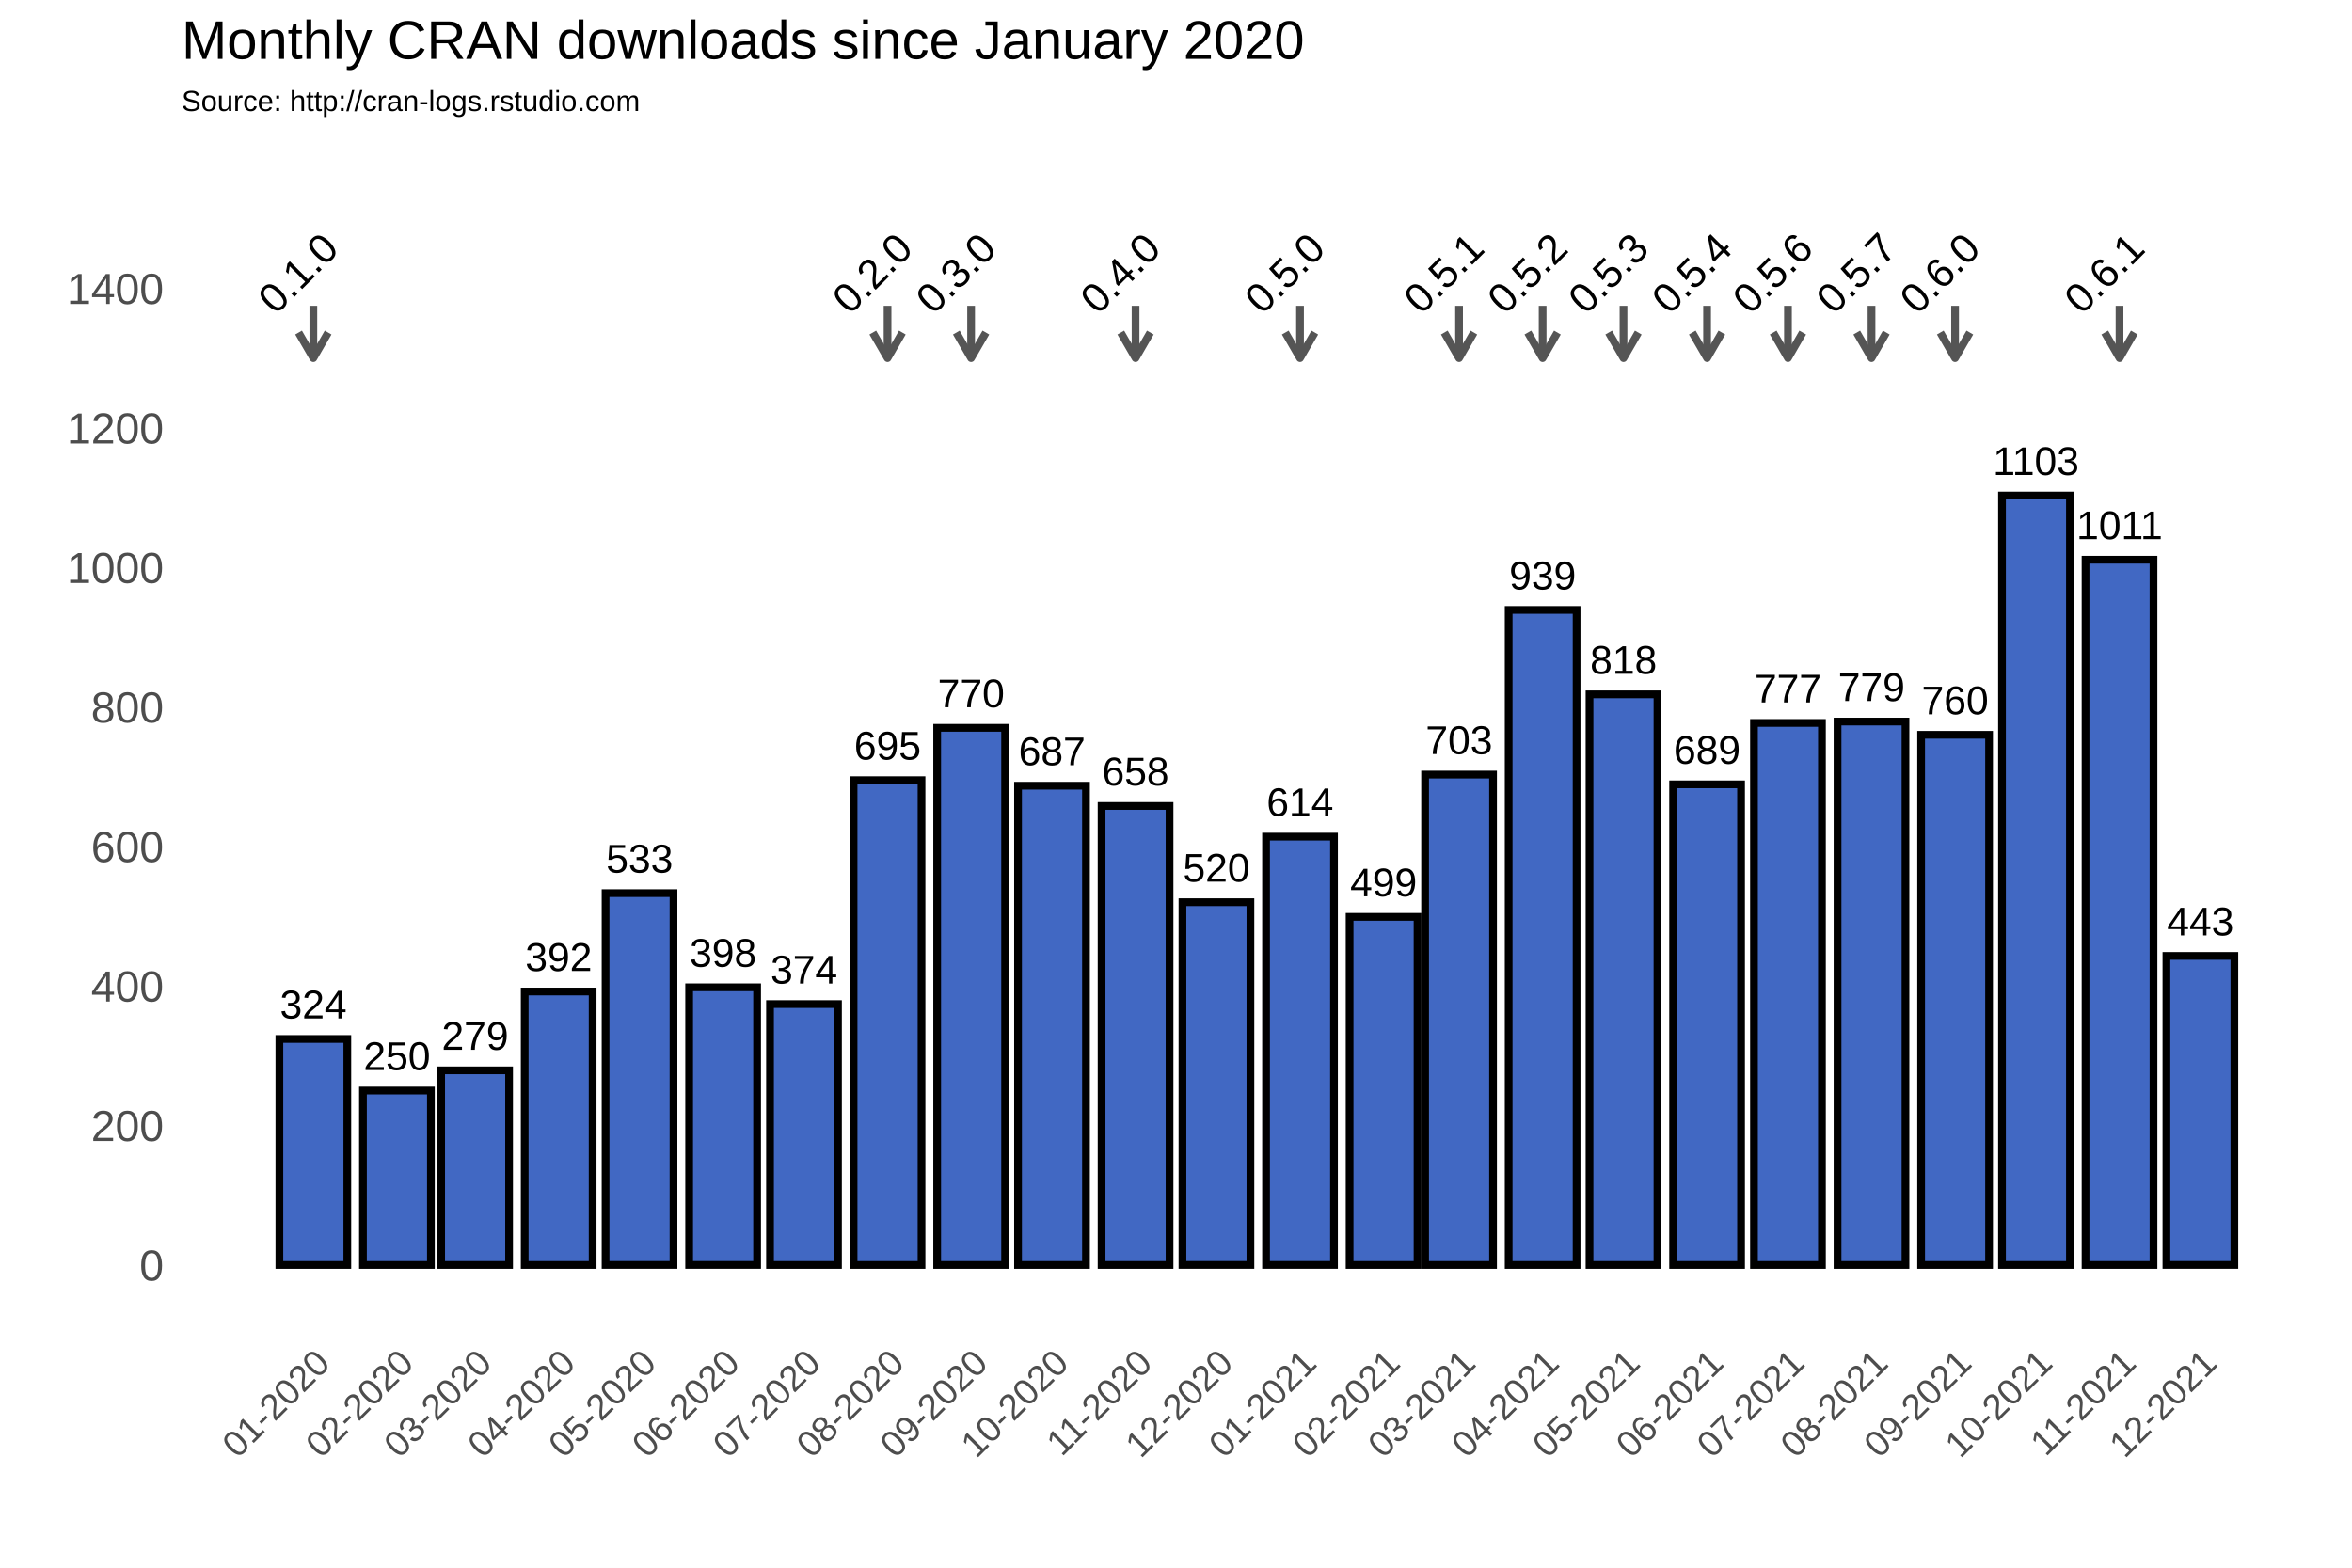
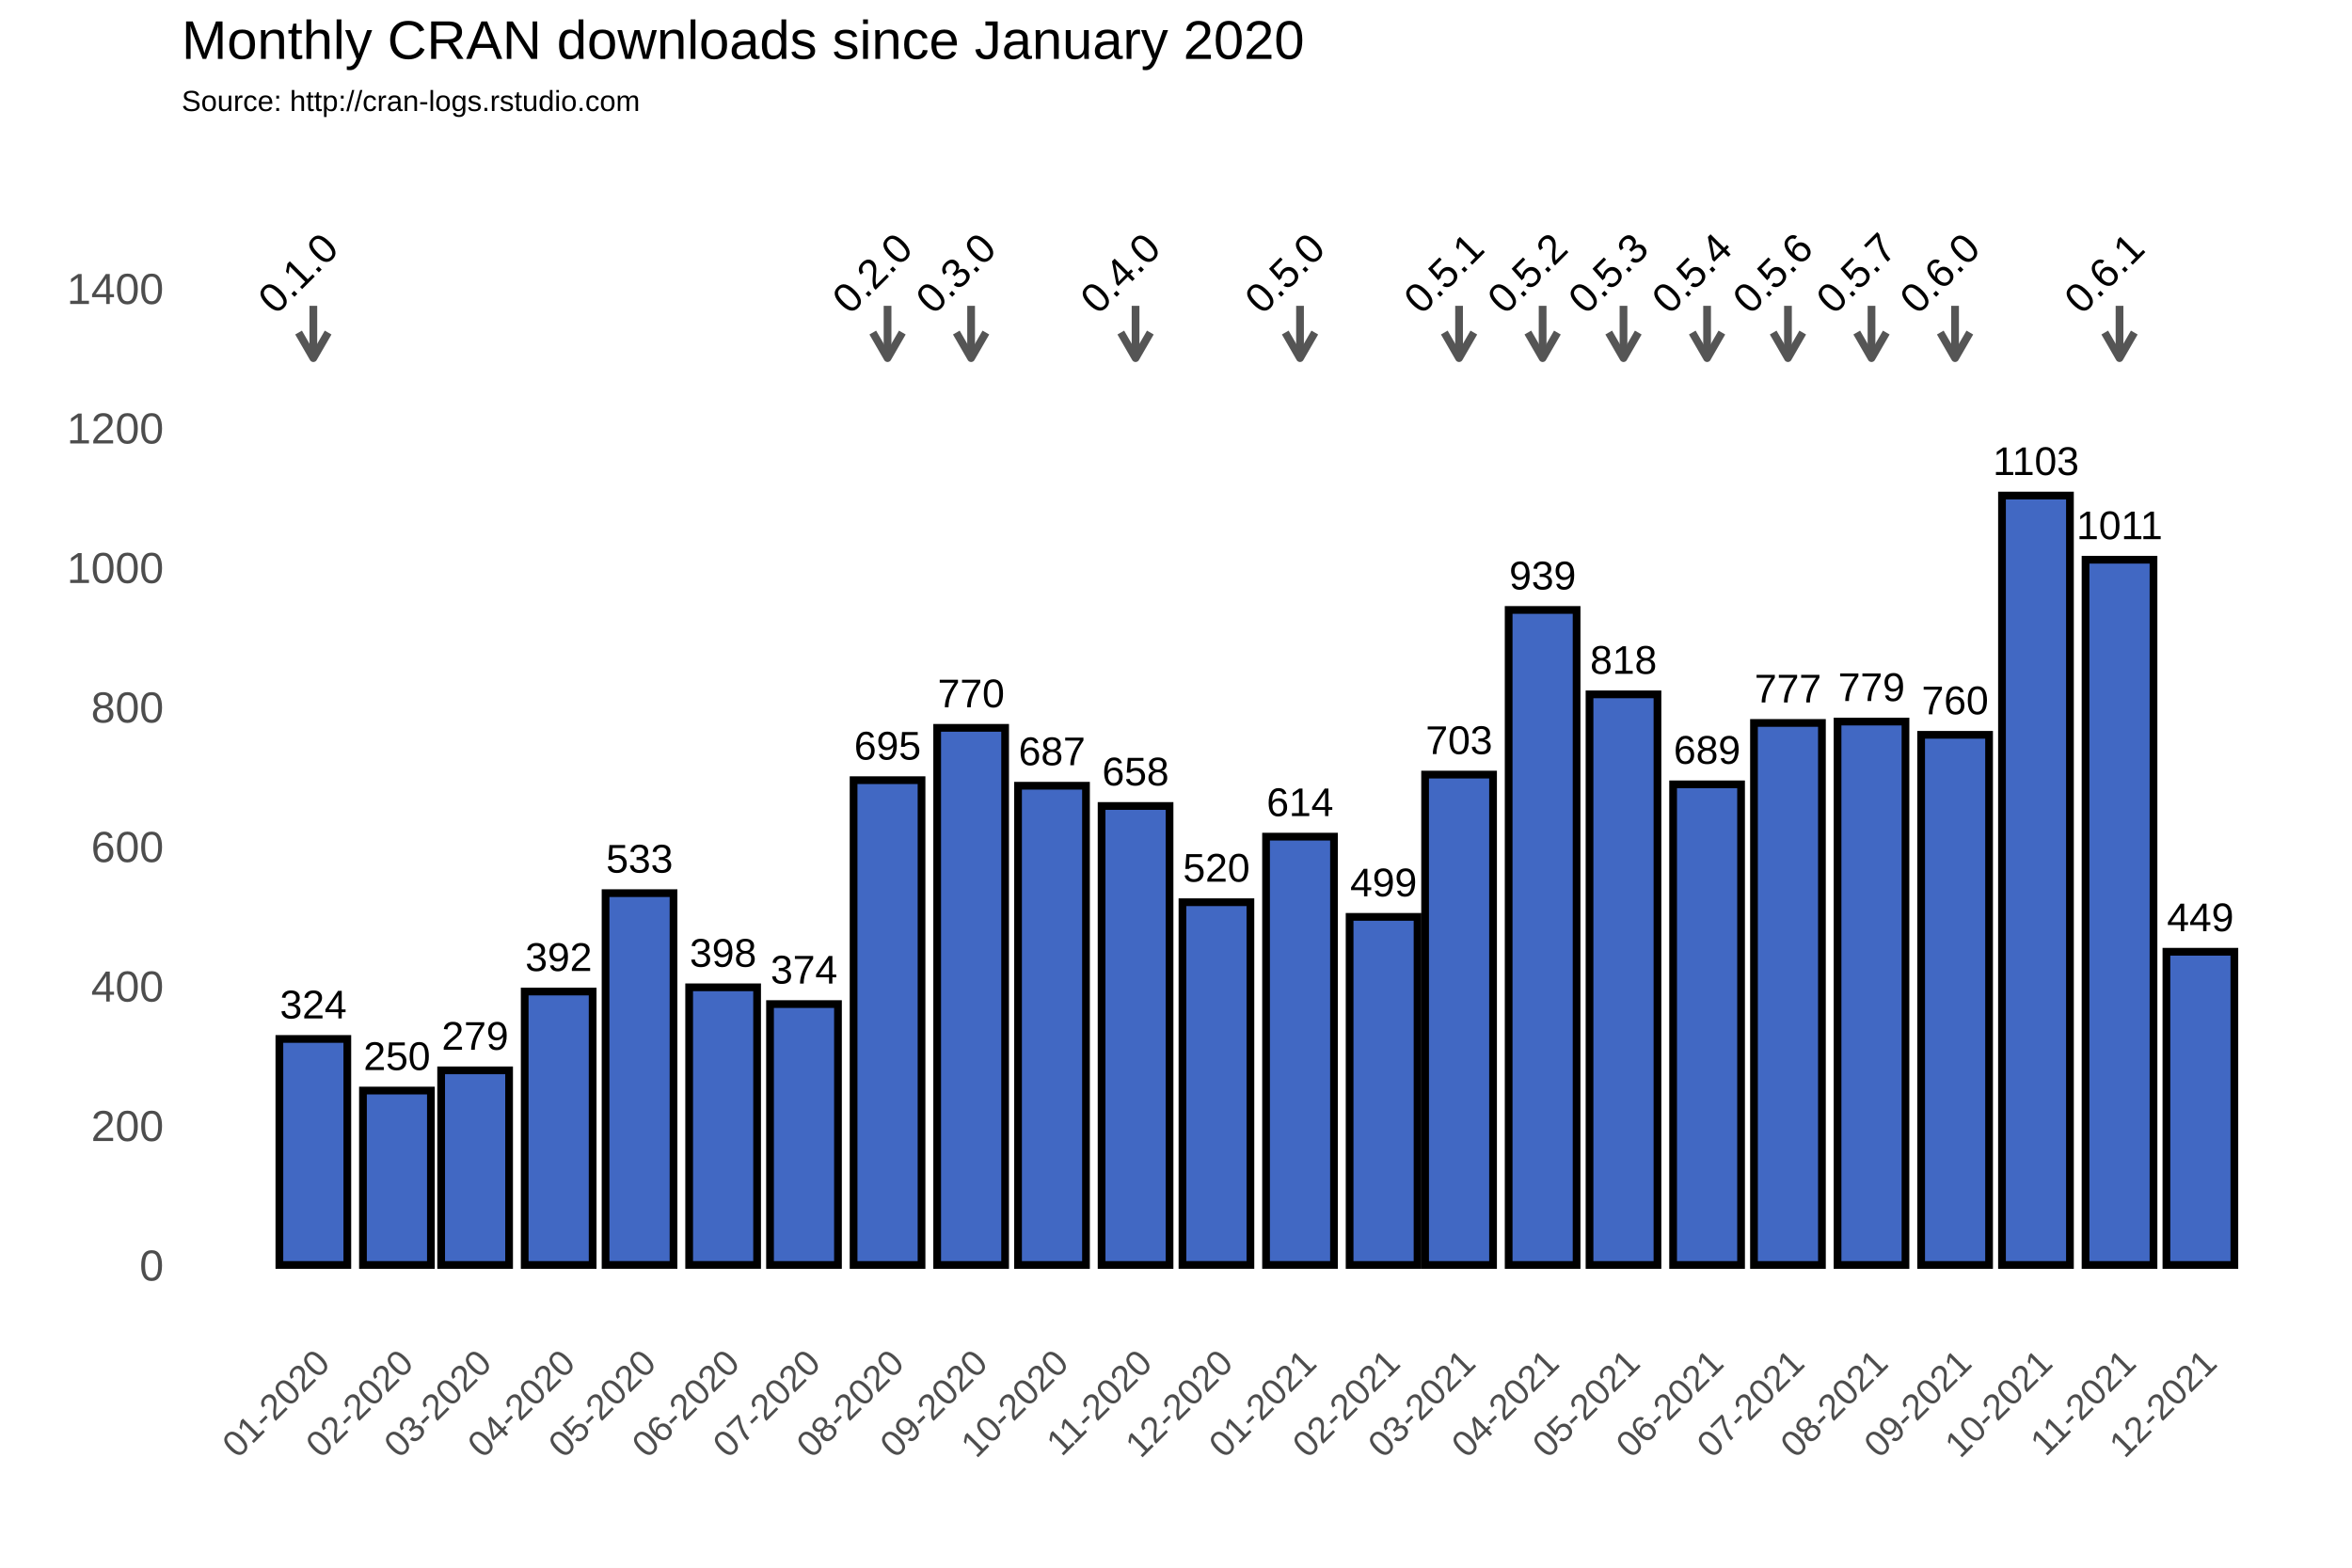
<svg xmlns="http://www.w3.org/2000/svg" class="svglite" width="648.00pt" height="432.00pt" viewBox="0 0 648.00 432.00">
  <defs>
    <style type="text/css">
    .svglite line, .svglite polyline, .svglite polygon, .svglite path, .svglite rect, .svglite circle {
      fill: none;
      stroke: #000000;
      stroke-linecap: round;
      stroke-linejoin: round;
      stroke-miterlimit: 10.00;
    }
  </style>
  </defs>
  <rect width="100%" height="100%" style="stroke: none; fill: #FFFFFF;" />
  <defs>
    <clipPath id="cpMC4wMHw2NDguMDB8MC4wMHw0MzIuMDA=">
      <rect x="0.00" y="0.00" width="648.00" height="432.00" />
    </clipPath>
  </defs>
  <g clip-path="url(#cpMC4wMHw2NDguMDB8MC4wMHw0MzIuMDA=)">
    <rect x="0.00" y="0.00" width="648.00" height="432.00" style="stroke-width: 1.07; stroke: #FFFFFF; fill: #FFFFFF;" />
  </g>
  <defs>
    <clipPath id="cpNTAuMDR8NjQyLjUyfDM3Ljc2fDM2My4zOA==">
      <rect x="50.04" y="37.76" width="592.48" height="325.62" />
    </clipPath>
  </defs>
  <g clip-path="url(#cpNTAuMDR8NjQyLjUyfDM3Ljc2fDM2My4zOA==)">
    <rect x="50.04" y="37.76" width="592.48" height="325.62" style="stroke-width: 1.07; stroke: none;" />
    <polyline points="50.04,329.36 642.52,329.36 " style="stroke-width: 0.53; stroke: #FFFFFF; stroke-linecap: butt;" />
    <polyline points="50.04,290.91 642.52,290.91 " style="stroke-width: 0.53; stroke: #FFFFFF; stroke-linecap: butt;" />
    <polyline points="50.04,252.47 642.52,252.47 " style="stroke-width: 0.53; stroke: #FFFFFF; stroke-linecap: butt;" />
    <polyline points="50.04,214.02 642.52,214.02 " style="stroke-width: 0.53; stroke: #FFFFFF; stroke-linecap: butt;" />
    <polyline points="50.04,175.58 642.52,175.58 " style="stroke-width: 0.53; stroke: #FFFFFF; stroke-linecap: butt;" />
    <polyline points="50.04,137.14 642.52,137.14 " style="stroke-width: 0.53; stroke: #FFFFFF; stroke-linecap: butt;" />
    <polyline points="50.04,98.69 642.52,98.69 " style="stroke-width: 0.53; stroke: #FFFFFF; stroke-linecap: butt;" />
    <polyline points="50.04,60.25 642.52,60.25 " style="stroke-width: 0.53; stroke: #FFFFFF; stroke-linecap: butt;" />
    <polyline points="50.04,41.03 642.52,41.03 " style="stroke-width: 0.53; stroke: #FFFFFF; stroke-linecap: butt;" />
    <polyline points="63.31,363.38 63.31,37.76 " style="stroke-width: 0.53; stroke: #FFFFFF; stroke-linecap: butt;" />
    <polyline points="74.82,363.38 74.82,37.76 " style="stroke-width: 0.53; stroke: #FFFFFF; stroke-linecap: butt;" />
    <polyline points="97.84,363.38 97.84,37.76 " style="stroke-width: 0.53; stroke: #FFFFFF; stroke-linecap: butt;" />
    <polyline points="120.13,363.38 120.13,37.76 " style="stroke-width: 0.53; stroke: #FFFFFF; stroke-linecap: butt;" />
    <polyline points="142.41,363.38 142.41,37.76 " style="stroke-width: 0.53; stroke: #FFFFFF; stroke-linecap: butt;" />
    <polyline points="165.06,363.38 165.06,37.76 " style="stroke-width: 0.53; stroke: #FFFFFF; stroke-linecap: butt;" />
    <polyline points="187.71,363.38 187.71,37.76 " style="stroke-width: 0.53; stroke: #FFFFFF; stroke-linecap: butt;" />
    <polyline points="210.37,363.38 210.37,37.76 " style="stroke-width: 0.53; stroke: #FFFFFF; stroke-linecap: butt;" />
    <polyline points="233.02,363.38 233.02,37.76 " style="stroke-width: 0.53; stroke: #FFFFFF; stroke-linecap: butt;" />
    <polyline points="256.04,363.38 256.04,37.76 " style="stroke-width: 0.53; stroke: #FFFFFF; stroke-linecap: butt;" />
    <polyline points="278.70,363.38 278.70,37.76 " style="stroke-width: 0.53; stroke: #FFFFFF; stroke-linecap: butt;" />
    <polyline points="301.35,363.38 301.35,37.76 " style="stroke-width: 0.53; stroke: #FFFFFF; stroke-linecap: butt;" />
    <polyline points="324.00,363.38 324.00,37.76 " style="stroke-width: 0.53; stroke: #FFFFFF; stroke-linecap: butt;" />
    <polyline points="346.65,363.38 346.65,37.76 " style="stroke-width: 0.53; stroke: #FFFFFF; stroke-linecap: butt;" />
    <polyline points="369.68,363.38 369.68,37.76 " style="stroke-width: 0.53; stroke: #FFFFFF; stroke-linecap: butt;" />
    <polyline points="391.59,363.38 391.59,37.76 " style="stroke-width: 0.53; stroke: #FFFFFF; stroke-linecap: butt;" />
    <polyline points="413.50,363.38 413.50,37.76 " style="stroke-width: 0.53; stroke: #FFFFFF; stroke-linecap: butt;" />
    <polyline points="436.15,363.38 436.15,37.76 " style="stroke-width: 0.53; stroke: #FFFFFF; stroke-linecap: butt;" />
    <polyline points="458.80,363.38 458.80,37.76 " style="stroke-width: 0.53; stroke: #FFFFFF; stroke-linecap: butt;" />
    <polyline points="481.46,363.38 481.46,37.76 " style="stroke-width: 0.53; stroke: #FFFFFF; stroke-linecap: butt;" />
    <polyline points="504.11,363.38 504.11,37.76 " style="stroke-width: 0.53; stroke: #FFFFFF; stroke-linecap: butt;" />
    <polyline points="527.13,363.38 527.13,37.76 " style="stroke-width: 0.53; stroke: #FFFFFF; stroke-linecap: butt;" />
    <polyline points="549.79,363.38 549.79,37.76 " style="stroke-width: 0.53; stroke: #FFFFFF; stroke-linecap: butt;" />
    <polyline points="572.44,363.38 572.44,37.76 " style="stroke-width: 0.53; stroke: #FFFFFF; stroke-linecap: butt;" />
    <polyline points="595.09,363.38 595.09,37.76 " style="stroke-width: 0.53; stroke: #FFFFFF; stroke-linecap: butt;" />
    <polyline points="617.74,363.38 617.74,37.76 " style="stroke-width: 0.53; stroke: #FFFFFF; stroke-linecap: butt;" />
    <polyline points="629.26,363.38 629.26,37.76 " style="stroke-width: 0.53; stroke: #FFFFFF; stroke-linecap: butt;" />
    <polyline points="50.04,348.58 642.52,348.58 " style="stroke-width: 1.07; stroke: #FFFFFF; stroke-linecap: butt;" />
    <polyline points="50.04,310.13 642.52,310.13 " style="stroke-width: 1.07; stroke: #FFFFFF; stroke-linecap: butt;" />
    <polyline points="50.04,271.69 642.52,271.69 " style="stroke-width: 1.07; stroke: #FFFFFF; stroke-linecap: butt;" />
    <polyline points="50.04,233.25 642.52,233.25 " style="stroke-width: 1.07; stroke: #FFFFFF; stroke-linecap: butt;" />
    <polyline points="50.04,194.80 642.52,194.80 " style="stroke-width: 1.07; stroke: #FFFFFF; stroke-linecap: butt;" />
    <polyline points="50.04,156.36 642.52,156.36 " style="stroke-width: 1.07; stroke: #FFFFFF; stroke-linecap: butt;" />
    <polyline points="50.04,117.91 642.52,117.91 " style="stroke-width: 1.07; stroke: #FFFFFF; stroke-linecap: butt;" />
    <polyline points="50.04,79.47 642.52,79.47 " style="stroke-width: 1.07; stroke: #FFFFFF; stroke-linecap: butt;" />
    <polyline points="86.33,363.38 86.33,37.76 " style="stroke-width: 1.07; stroke: #FFFFFF; stroke-linecap: butt;" />
    <polyline points="109.36,363.38 109.36,37.76 " style="stroke-width: 1.07; stroke: #FFFFFF; stroke-linecap: butt;" />
    <polyline points="130.90,363.38 130.90,37.76 " style="stroke-width: 1.07; stroke: #FFFFFF; stroke-linecap: butt;" />
    <polyline points="153.92,363.38 153.92,37.76 " style="stroke-width: 1.07; stroke: #FFFFFF; stroke-linecap: butt;" />
    <polyline points="176.20,363.38 176.20,37.76 " style="stroke-width: 1.07; stroke: #FFFFFF; stroke-linecap: butt;" />
    <polyline points="199.22,363.38 199.22,37.76 " style="stroke-width: 1.07; stroke: #FFFFFF; stroke-linecap: butt;" />
    <polyline points="221.51,363.38 221.51,37.76 " style="stroke-width: 1.07; stroke: #FFFFFF; stroke-linecap: butt;" />
    <polyline points="244.53,363.38 244.53,37.76 " style="stroke-width: 1.07; stroke: #FFFFFF; stroke-linecap: butt;" />
    <polyline points="267.55,363.38 267.55,37.76 " style="stroke-width: 1.07; stroke: #FFFFFF; stroke-linecap: butt;" />
    <polyline points="289.84,363.38 289.84,37.76 " style="stroke-width: 1.07; stroke: #FFFFFF; stroke-linecap: butt;" />
    <polyline points="312.86,363.38 312.86,37.76 " style="stroke-width: 1.07; stroke: #FFFFFF; stroke-linecap: butt;" />
    <polyline points="335.14,363.38 335.14,37.76 " style="stroke-width: 1.07; stroke: #FFFFFF; stroke-linecap: butt;" />
    <polyline points="358.17,363.38 358.17,37.76 " style="stroke-width: 1.07; stroke: #FFFFFF; stroke-linecap: butt;" />
    <polyline points="381.19,363.38 381.19,37.76 " style="stroke-width: 1.07; stroke: #FFFFFF; stroke-linecap: butt;" />
    <polyline points="401.99,363.38 401.99,37.76 " style="stroke-width: 1.07; stroke: #FFFFFF; stroke-linecap: butt;" />
    <polyline points="425.01,363.38 425.01,37.76 " style="stroke-width: 1.07; stroke: #FFFFFF; stroke-linecap: butt;" />
    <polyline points="447.29,363.38 447.29,37.76 " style="stroke-width: 1.07; stroke: #FFFFFF; stroke-linecap: butt;" />
    <polyline points="470.32,363.38 470.32,37.76 " style="stroke-width: 1.07; stroke: #FFFFFF; stroke-linecap: butt;" />
    <polyline points="492.60,363.38 492.60,37.76 " style="stroke-width: 1.07; stroke: #FFFFFF; stroke-linecap: butt;" />
    <polyline points="515.62,363.38 515.62,37.76 " style="stroke-width: 1.07; stroke: #FFFFFF; stroke-linecap: butt;" />
    <polyline points="538.64,363.38 538.64,37.76 " style="stroke-width: 1.07; stroke: #FFFFFF; stroke-linecap: butt;" />
    <polyline points="560.93,363.38 560.93,37.76 " style="stroke-width: 1.07; stroke: #FFFFFF; stroke-linecap: butt;" />
    <polyline points="583.95,363.38 583.95,37.76 " style="stroke-width: 1.07; stroke: #FFFFFF; stroke-linecap: butt;" />
    <polyline points="606.23,363.38 606.23,37.76 " style="stroke-width: 1.07; stroke: #FFFFFF; stroke-linecap: butt;" />
    <rect x="76.97" y="286.30" width="18.72" height="62.28" style="stroke-width: 2.13; stroke-linecap: square; stroke-linejoin: miter; fill: #4168C3;" />
    <rect x="100.00" y="300.52" width="18.72" height="48.06" style="stroke-width: 2.13; stroke-linecap: square; stroke-linejoin: miter; fill: #4168C3;" />
    <rect x="121.54" y="294.95" width="18.72" height="53.63" style="stroke-width: 2.13; stroke-linecap: square; stroke-linejoin: miter; fill: #4168C3;" />
    <rect x="144.56" y="273.23" width="18.72" height="75.35" style="stroke-width: 2.13; stroke-linecap: square; stroke-linejoin: miter; fill: #4168C3;" />
    <rect x="166.84" y="246.12" width="18.72" height="102.45" style="stroke-width: 2.13; stroke-linecap: square; stroke-linejoin: miter; fill: #4168C3;" />
    <rect x="189.87" y="272.07" width="18.72" height="76.50" style="stroke-width: 2.13; stroke-linecap: square; stroke-linejoin: miter; fill: #4168C3;" />
    <rect x="212.15" y="276.69" width="18.72" height="71.89" style="stroke-width: 2.13; stroke-linecap: square; stroke-linejoin: miter; fill: #4168C3;" />
    <rect x="235.17" y="214.99" width="18.72" height="133.59" style="stroke-width: 2.13; stroke-linecap: square; stroke-linejoin: miter; fill: #4168C3;" />
    <rect x="258.20" y="200.57" width="18.72" height="148.01" style="stroke-width: 2.13; stroke-linecap: square; stroke-linejoin: miter; fill: #4168C3;" />
    <rect x="280.48" y="216.52" width="18.72" height="132.06" style="stroke-width: 2.13; stroke-linecap: square; stroke-linejoin: miter; fill: #4168C3;" />
    <rect x="303.50" y="222.10" width="18.72" height="126.48" style="stroke-width: 2.13; stroke-linecap: square; stroke-linejoin: miter; fill: #4168C3;" />
    <rect x="325.78" y="248.62" width="18.72" height="99.95" style="stroke-width: 2.13; stroke-linecap: square; stroke-linejoin: miter; fill: #4168C3;" />
    <rect x="348.81" y="230.55" width="18.72" height="118.02" style="stroke-width: 2.13; stroke-linecap: square; stroke-linejoin: miter; fill: #4168C3;" />
    <rect x="371.83" y="252.66" width="18.72" height="95.92" style="stroke-width: 2.13; stroke-linecap: square; stroke-linejoin: miter; fill: #4168C3;" />
    <rect x="392.63" y="213.45" width="18.72" height="135.13" style="stroke-width: 2.13; stroke-linecap: square; stroke-linejoin: miter; fill: #4168C3;" />
    <rect x="415.65" y="168.08" width="18.72" height="180.50" style="stroke-width: 2.13; stroke-linecap: square; stroke-linejoin: miter; fill: #4168C3;" />
    <rect x="437.93" y="191.34" width="18.72" height="157.24" style="stroke-width: 2.13; stroke-linecap: square; stroke-linejoin: miter; fill: #4168C3;" />
    <rect x="460.96" y="216.14" width="18.72" height="132.44" style="stroke-width: 2.13; stroke-linecap: square; stroke-linejoin: miter; fill: #4168C3;" />
    <rect x="483.24" y="199.22" width="18.72" height="149.36" style="stroke-width: 2.13; stroke-linecap: square; stroke-linejoin: miter; fill: #4168C3;" />
    <rect x="506.26" y="198.84" width="18.72" height="149.74" style="stroke-width: 2.13; stroke-linecap: square; stroke-linejoin: miter; fill: #4168C3;" />
    <rect x="529.29" y="202.49" width="18.72" height="146.09" style="stroke-width: 2.13; stroke-linecap: square; stroke-linejoin: miter; fill: #4168C3;" />
    <rect x="551.57" y="136.56" width="18.72" height="212.02" style="stroke-width: 2.13; stroke-linecap: square; stroke-linejoin: miter; fill: #4168C3;" />
    <rect x="574.59" y="154.24" width="18.72" height="194.34" style="stroke-width: 2.13; stroke-linecap: square; stroke-linejoin: miter; fill: #4168C3;" />
-     <rect x="596.87" y="263.42" width="18.72" height="85.15" style="stroke-width: 2.13; stroke-linecap: square; stroke-linejoin: miter; fill: #4168C3;" />
+     <rect x="596.87" y="262.27" width="18.72" height="86.31" style="stroke-width: 2.13; stroke-linecap: square; stroke-linejoin: miter; fill: #4168C3;" />
    <text x="86.33" y="280.64" text-anchor="middle" style="font-size: 11.04px; font-family: Arial;" textLength="18.40px" lengthAdjust="spacingAndGlyphs">324</text>
    <text x="109.36" y="294.86" text-anchor="middle" style="font-size: 11.04px; font-family: Arial;" textLength="18.40px" lengthAdjust="spacingAndGlyphs">250</text>
    <text x="130.90" y="289.29" text-anchor="middle" style="font-size: 11.04px; font-family: Arial;" textLength="18.40px" lengthAdjust="spacingAndGlyphs">279</text>
    <text x="153.92" y="267.57" text-anchor="middle" style="font-size: 11.04px; font-family: Arial;" textLength="18.40px" lengthAdjust="spacingAndGlyphs">392</text>
    <text x="176.20" y="240.46" text-anchor="middle" style="font-size: 11.04px; font-family: Arial;" textLength="18.40px" lengthAdjust="spacingAndGlyphs">533</text>
    <text x="199.22" y="266.41" text-anchor="middle" style="font-size: 11.04px; font-family: Arial;" textLength="18.40px" lengthAdjust="spacingAndGlyphs">398</text>
    <text x="221.51" y="271.03" text-anchor="middle" style="font-size: 11.04px; font-family: Arial;" textLength="18.40px" lengthAdjust="spacingAndGlyphs">374</text>
    <text x="244.53" y="209.32" text-anchor="middle" style="font-size: 11.04px; font-family: Arial;" textLength="18.40px" lengthAdjust="spacingAndGlyphs">695</text>
    <text x="267.55" y="194.91" text-anchor="middle" style="font-size: 11.04px; font-family: Arial;" textLength="18.40px" lengthAdjust="spacingAndGlyphs">770</text>
    <text x="289.84" y="210.86" text-anchor="middle" style="font-size: 11.04px; font-family: Arial;" textLength="18.40px" lengthAdjust="spacingAndGlyphs">687</text>
    <text x="312.86" y="216.44" text-anchor="middle" style="font-size: 11.04px; font-family: Arial;" textLength="18.40px" lengthAdjust="spacingAndGlyphs">658</text>
    <text x="335.14" y="242.96" text-anchor="middle" style="font-size: 11.04px; font-family: Arial;" textLength="18.40px" lengthAdjust="spacingAndGlyphs">520</text>
    <text x="358.17" y="224.89" text-anchor="middle" style="font-size: 11.04px; font-family: Arial;" textLength="18.40px" lengthAdjust="spacingAndGlyphs">614</text>
    <text x="381.19" y="247.00" text-anchor="middle" style="font-size: 11.04px; font-family: Arial;" textLength="18.40px" lengthAdjust="spacingAndGlyphs">499</text>
    <text x="401.99" y="207.79" text-anchor="middle" style="font-size: 11.04px; font-family: Arial;" textLength="18.40px" lengthAdjust="spacingAndGlyphs">703</text>
    <text x="425.01" y="162.42" text-anchor="middle" style="font-size: 11.04px; font-family: Arial;" textLength="18.40px" lengthAdjust="spacingAndGlyphs">939</text>
    <text x="447.29" y="185.68" text-anchor="middle" style="font-size: 11.04px; font-family: Arial;" textLength="18.40px" lengthAdjust="spacingAndGlyphs">818</text>
    <text x="470.32" y="210.48" text-anchor="middle" style="font-size: 11.04px; font-family: Arial;" textLength="18.40px" lengthAdjust="spacingAndGlyphs">689</text>
    <text x="492.60" y="193.56" text-anchor="middle" style="font-size: 11.04px; font-family: Arial;" textLength="18.40px" lengthAdjust="spacingAndGlyphs">777</text>
    <text x="515.62" y="193.18" text-anchor="middle" style="font-size: 11.04px; font-family: Arial;" textLength="18.40px" lengthAdjust="spacingAndGlyphs">779</text>
    <text x="538.64" y="196.83" text-anchor="middle" style="font-size: 11.04px; font-family: Arial;" textLength="18.40px" lengthAdjust="spacingAndGlyphs">760</text>
    <text x="560.93" y="130.90" text-anchor="middle" style="font-size: 11.04px; font-family: Arial;" textLength="23.72px" lengthAdjust="spacingAndGlyphs">1103</text>
    <text x="583.95" y="148.58" text-anchor="middle" style="font-size: 11.04px; font-family: Arial;" textLength="23.72px" lengthAdjust="spacingAndGlyphs">1011</text>
-     <text x="606.23" y="257.76" text-anchor="middle" style="font-size: 11.04px; font-family: Arial;" textLength="18.40px" lengthAdjust="spacingAndGlyphs">443</text>
+     <text x="606.23" y="256.61" text-anchor="middle" style="font-size: 11.04px; font-family: Arial;" textLength="18.40px" lengthAdjust="spacingAndGlyphs">449</text>
    <line x1="86.33" y1="84.27" x2="86.33" y2="98.69" style="stroke-width: 2.13; stroke: #555555; stroke-linecap: butt;" />
    <polyline points="82.26,91.64 86.33,98.69 90.40,91.64 " style="stroke-width: 2.13; stroke: #555555; stroke-linecap: butt;" />
    <line x1="244.53" y1="84.27" x2="244.53" y2="98.69" style="stroke-width: 2.13; stroke: #555555; stroke-linecap: butt;" />
    <polyline points="240.46,91.64 244.53,98.69 248.60,91.64 " style="stroke-width: 2.13; stroke: #555555; stroke-linecap: butt;" />
    <line x1="267.55" y1="84.27" x2="267.55" y2="98.69" style="stroke-width: 2.13; stroke: #555555; stroke-linecap: butt;" />
    <polyline points="263.48,91.64 267.55,98.69 271.62,91.64 " style="stroke-width: 2.13; stroke: #555555; stroke-linecap: butt;" />
    <line x1="312.86" y1="84.27" x2="312.86" y2="98.69" style="stroke-width: 2.13; stroke: #555555; stroke-linecap: butt;" />
    <polyline points="308.79,91.64 312.86,98.69 316.93,91.64 " style="stroke-width: 2.13; stroke: #555555; stroke-linecap: butt;" />
    <line x1="358.17" y1="84.27" x2="358.17" y2="98.69" style="stroke-width: 2.13; stroke: #555555; stroke-linecap: butt;" />
    <polyline points="354.10,91.64 358.17,98.69 362.24,91.64 " style="stroke-width: 2.13; stroke: #555555; stroke-linecap: butt;" />
    <line x1="401.99" y1="84.27" x2="401.99" y2="98.69" style="stroke-width: 2.13; stroke: #555555; stroke-linecap: butt;" />
    <polyline points="397.92,91.64 401.99,98.69 406.06,91.64 " style="stroke-width: 2.13; stroke: #555555; stroke-linecap: butt;" />
    <line x1="425.01" y1="84.27" x2="425.01" y2="98.69" style="stroke-width: 2.13; stroke: #555555; stroke-linecap: butt;" />
    <polyline points="420.94,91.64 425.01,98.69 429.08,91.64 " style="stroke-width: 2.13; stroke: #555555; stroke-linecap: butt;" />
    <line x1="447.29" y1="84.27" x2="447.29" y2="98.69" style="stroke-width: 2.13; stroke: #555555; stroke-linecap: butt;" />
    <polyline points="443.22,91.64 447.29,98.69 451.36,91.64 " style="stroke-width: 2.13; stroke: #555555; stroke-linecap: butt;" />
    <line x1="470.32" y1="84.27" x2="470.32" y2="98.69" style="stroke-width: 2.13; stroke: #555555; stroke-linecap: butt;" />
    <polyline points="466.24,91.64 470.32,98.69 474.39,91.64 " style="stroke-width: 2.13; stroke: #555555; stroke-linecap: butt;" />
    <line x1="492.60" y1="84.27" x2="492.60" y2="98.69" style="stroke-width: 2.13; stroke: #555555; stroke-linecap: butt;" />
    <polyline points="488.53,91.64 492.60,98.69 496.67,91.64 " style="stroke-width: 2.13; stroke: #555555; stroke-linecap: butt;" />
    <line x1="515.62" y1="84.27" x2="515.62" y2="98.69" style="stroke-width: 2.13; stroke: #555555; stroke-linecap: butt;" />
    <polyline points="511.55,91.64 515.62,98.69 519.69,91.64 " style="stroke-width: 2.13; stroke: #555555; stroke-linecap: butt;" />
    <line x1="538.64" y1="84.27" x2="538.64" y2="98.69" style="stroke-width: 2.13; stroke: #555555; stroke-linecap: butt;" />
    <polyline points="534.57,91.64 538.64,98.69 542.71,91.64 " style="stroke-width: 2.13; stroke: #555555; stroke-linecap: butt;" />
    <line x1="583.95" y1="84.27" x2="583.95" y2="98.69" style="stroke-width: 2.13; stroke: #555555; stroke-linecap: butt;" />
    <polyline points="579.88,91.64 583.95,98.69 588.02,91.64 " style="stroke-width: 2.13; stroke: #555555; stroke-linecap: butt;" />
    <text transform="translate(84.89,78.03) rotate(-45)" text-anchor="middle" style="font-size: 11.38px; font-family: Arial;" textLength="25.31px" lengthAdjust="spacingAndGlyphs">0.1.0</text>
    <text transform="translate(243.09,78.03) rotate(-45)" text-anchor="middle" style="font-size: 11.38px; font-family: Arial;" textLength="25.31px" lengthAdjust="spacingAndGlyphs">0.2.0</text>
    <text transform="translate(266.11,78.03) rotate(-45)" text-anchor="middle" style="font-size: 11.38px; font-family: Arial;" textLength="25.31px" lengthAdjust="spacingAndGlyphs">0.3.0</text>
    <text transform="translate(311.42,78.03) rotate(-45)" text-anchor="middle" style="font-size: 11.38px; font-family: Arial;" textLength="25.31px" lengthAdjust="spacingAndGlyphs">0.4.0</text>
    <text transform="translate(356.73,78.03) rotate(-45)" text-anchor="middle" style="font-size: 11.38px; font-family: Arial;" textLength="25.31px" lengthAdjust="spacingAndGlyphs">0.5.0</text>
    <text transform="translate(400.55,78.03) rotate(-45)" text-anchor="middle" style="font-size: 11.38px; font-family: Arial;" textLength="25.31px" lengthAdjust="spacingAndGlyphs">0.5.1</text>
    <text transform="translate(423.57,78.03) rotate(-45)" text-anchor="middle" style="font-size: 11.38px; font-family: Arial;" textLength="25.31px" lengthAdjust="spacingAndGlyphs">0.5.2</text>
    <text transform="translate(445.85,78.03) rotate(-45)" text-anchor="middle" style="font-size: 11.38px; font-family: Arial;" textLength="25.31px" lengthAdjust="spacingAndGlyphs">0.5.3</text>
    <text transform="translate(468.88,78.03) rotate(-45)" text-anchor="middle" style="font-size: 11.38px; font-family: Arial;" textLength="25.31px" lengthAdjust="spacingAndGlyphs">0.5.4</text>
    <text transform="translate(491.16,78.03) rotate(-45)" text-anchor="middle" style="font-size: 11.38px; font-family: Arial;" textLength="25.31px" lengthAdjust="spacingAndGlyphs">0.5.6</text>
    <text transform="translate(514.18,78.03) rotate(-45)" text-anchor="middle" style="font-size: 11.38px; font-family: Arial;" textLength="25.31px" lengthAdjust="spacingAndGlyphs">0.5.7</text>
    <text transform="translate(537.21,78.03) rotate(-45)" text-anchor="middle" style="font-size: 11.38px; font-family: Arial;" textLength="25.31px" lengthAdjust="spacingAndGlyphs">0.6.0</text>
    <text transform="translate(582.51,78.03) rotate(-45)" text-anchor="middle" style="font-size: 11.38px; font-family: Arial;" textLength="25.31px" lengthAdjust="spacingAndGlyphs">0.6.1</text>
  </g>
  <g clip-path="url(#cpMC4wMHw2NDguMDB8MC4wMHw0MzIuMDA=)">
    <text x="45.11" y="352.88" text-anchor="end" style="font-size: 12.00px; fill: #4D4D4D; font-family: Arial;" textLength="6.67px" lengthAdjust="spacingAndGlyphs">0</text>
    <text x="45.11" y="314.43" text-anchor="end" style="font-size: 12.00px; fill: #4D4D4D; font-family: Arial;" textLength="20.02px" lengthAdjust="spacingAndGlyphs">200</text>
    <text x="45.11" y="275.99" text-anchor="end" style="font-size: 12.00px; fill: #4D4D4D; font-family: Arial;" textLength="20.02px" lengthAdjust="spacingAndGlyphs">400</text>
    <text x="45.11" y="237.54" text-anchor="end" style="font-size: 12.00px; fill: #4D4D4D; font-family: Arial;" textLength="20.02px" lengthAdjust="spacingAndGlyphs">600</text>
    <text x="45.11" y="199.10" text-anchor="end" style="font-size: 12.00px; fill: #4D4D4D; font-family: Arial;" textLength="20.02px" lengthAdjust="spacingAndGlyphs">800</text>
    <text x="45.11" y="160.66" text-anchor="end" style="font-size: 12.00px; fill: #4D4D4D; font-family: Arial;" textLength="26.70px" lengthAdjust="spacingAndGlyphs">1000</text>
    <text x="45.11" y="122.21" text-anchor="end" style="font-size: 12.00px; fill: #4D4D4D; font-family: Arial;" textLength="26.70px" lengthAdjust="spacingAndGlyphs">1200</text>
    <text x="45.11" y="83.77" text-anchor="end" style="font-size: 12.00px; fill: #4D4D4D; font-family: Arial;" textLength="26.70px" lengthAdjust="spacingAndGlyphs">1400</text>
    <text transform="translate(91.40,376.17) rotate(-45)" text-anchor="end" style="font-size: 10.00px; fill: #4D4D4D; font-family: Arial;" textLength="36.73px" lengthAdjust="spacingAndGlyphs">01-2020</text>
    <text transform="translate(114.42,376.17) rotate(-45)" text-anchor="end" style="font-size: 10.00px; fill: #4D4D4D; font-family: Arial;" textLength="36.73px" lengthAdjust="spacingAndGlyphs">02-2020</text>
    <text transform="translate(135.96,376.17) rotate(-45)" text-anchor="end" style="font-size: 10.00px; fill: #4D4D4D; font-family: Arial;" textLength="36.73px" lengthAdjust="spacingAndGlyphs">03-2020</text>
    <text transform="translate(158.99,376.17) rotate(-45)" text-anchor="end" style="font-size: 10.00px; fill: #4D4D4D; font-family: Arial;" textLength="36.73px" lengthAdjust="spacingAndGlyphs">04-2020</text>
    <text transform="translate(181.27,376.17) rotate(-45)" text-anchor="end" style="font-size: 10.00px; fill: #4D4D4D; font-family: Arial;" textLength="36.73px" lengthAdjust="spacingAndGlyphs">05-2020</text>
    <text transform="translate(204.29,376.17) rotate(-45)" text-anchor="end" style="font-size: 10.00px; fill: #4D4D4D; font-family: Arial;" textLength="36.73px" lengthAdjust="spacingAndGlyphs">06-2020</text>
    <text transform="translate(226.57,376.17) rotate(-45)" text-anchor="end" style="font-size: 10.00px; fill: #4D4D4D; font-family: Arial;" textLength="36.73px" lengthAdjust="spacingAndGlyphs">07-2020</text>
    <text transform="translate(249.60,376.17) rotate(-45)" text-anchor="end" style="font-size: 10.00px; fill: #4D4D4D; font-family: Arial;" textLength="36.73px" lengthAdjust="spacingAndGlyphs">08-2020</text>
    <text transform="translate(272.62,376.17) rotate(-45)" text-anchor="end" style="font-size: 10.00px; fill: #4D4D4D; font-family: Arial;" textLength="36.73px" lengthAdjust="spacingAndGlyphs">09-2020</text>
    <text transform="translate(294.90,376.17) rotate(-45)" text-anchor="end" style="font-size: 10.00px; fill: #4D4D4D; font-family: Arial;" textLength="36.73px" lengthAdjust="spacingAndGlyphs">10-2020</text>
    <text transform="translate(317.93,376.17) rotate(-45)" text-anchor="end" style="font-size: 10.00px; fill: #4D4D4D; font-family: Arial;" textLength="35.99px" lengthAdjust="spacingAndGlyphs">11-2020</text>
    <text transform="translate(340.21,376.17) rotate(-45)" text-anchor="end" style="font-size: 10.00px; fill: #4D4D4D; font-family: Arial;" textLength="36.73px" lengthAdjust="spacingAndGlyphs">12-2020</text>
    <text transform="translate(363.23,376.17) rotate(-45)" text-anchor="end" style="font-size: 10.00px; fill: #4D4D4D; font-family: Arial;" textLength="36.73px" lengthAdjust="spacingAndGlyphs">01-2021</text>
    <text transform="translate(386.26,376.17) rotate(-45)" text-anchor="end" style="font-size: 10.00px; fill: #4D4D4D; font-family: Arial;" textLength="36.73px" lengthAdjust="spacingAndGlyphs">02-2021</text>
    <text transform="translate(407.05,376.17) rotate(-45)" text-anchor="end" style="font-size: 10.00px; fill: #4D4D4D; font-family: Arial;" textLength="36.73px" lengthAdjust="spacingAndGlyphs">03-2021</text>
    <text transform="translate(430.08,376.17) rotate(-45)" text-anchor="end" style="font-size: 10.00px; fill: #4D4D4D; font-family: Arial;" textLength="36.73px" lengthAdjust="spacingAndGlyphs">04-2021</text>
    <text transform="translate(452.36,376.17) rotate(-45)" text-anchor="end" style="font-size: 10.00px; fill: #4D4D4D; font-family: Arial;" textLength="36.73px" lengthAdjust="spacingAndGlyphs">05-2021</text>
    <text transform="translate(475.38,376.17) rotate(-45)" text-anchor="end" style="font-size: 10.00px; fill: #4D4D4D; font-family: Arial;" textLength="36.73px" lengthAdjust="spacingAndGlyphs">06-2021</text>
    <text transform="translate(497.66,376.17) rotate(-45)" text-anchor="end" style="font-size: 10.00px; fill: #4D4D4D; font-family: Arial;" textLength="36.73px" lengthAdjust="spacingAndGlyphs">07-2021</text>
    <text transform="translate(520.69,376.17) rotate(-45)" text-anchor="end" style="font-size: 10.00px; fill: #4D4D4D; font-family: Arial;" textLength="36.73px" lengthAdjust="spacingAndGlyphs">08-2021</text>
    <text transform="translate(543.71,376.17) rotate(-45)" text-anchor="end" style="font-size: 10.00px; fill: #4D4D4D; font-family: Arial;" textLength="36.73px" lengthAdjust="spacingAndGlyphs">09-2021</text>
    <text transform="translate(565.99,376.17) rotate(-45)" text-anchor="end" style="font-size: 10.00px; fill: #4D4D4D; font-family: Arial;" textLength="36.73px" lengthAdjust="spacingAndGlyphs">10-2021</text>
    <text transform="translate(589.02,376.17) rotate(-45)" text-anchor="end" style="font-size: 10.00px; fill: #4D4D4D; font-family: Arial;" textLength="35.99px" lengthAdjust="spacingAndGlyphs">11-2021</text>
    <text transform="translate(611.30,376.17) rotate(-45)" text-anchor="end" style="font-size: 10.00px; fill: #4D4D4D; font-family: Arial;" textLength="36.73px" lengthAdjust="spacingAndGlyphs">12-2021</text>
    <text x="50.04" y="30.59" style="font-size: 8.00px; font-family: Arial;" textLength="126.32px" lengthAdjust="spacingAndGlyphs">Source: http://cran-logs.rstudio.com</text>
    <text x="50.04" y="16.22" style="font-size: 15.00px; font-family: Arial;" textLength="309.25px" lengthAdjust="spacingAndGlyphs">Monthly CRAN downloads since January 2020</text>
  </g>
</svg>
